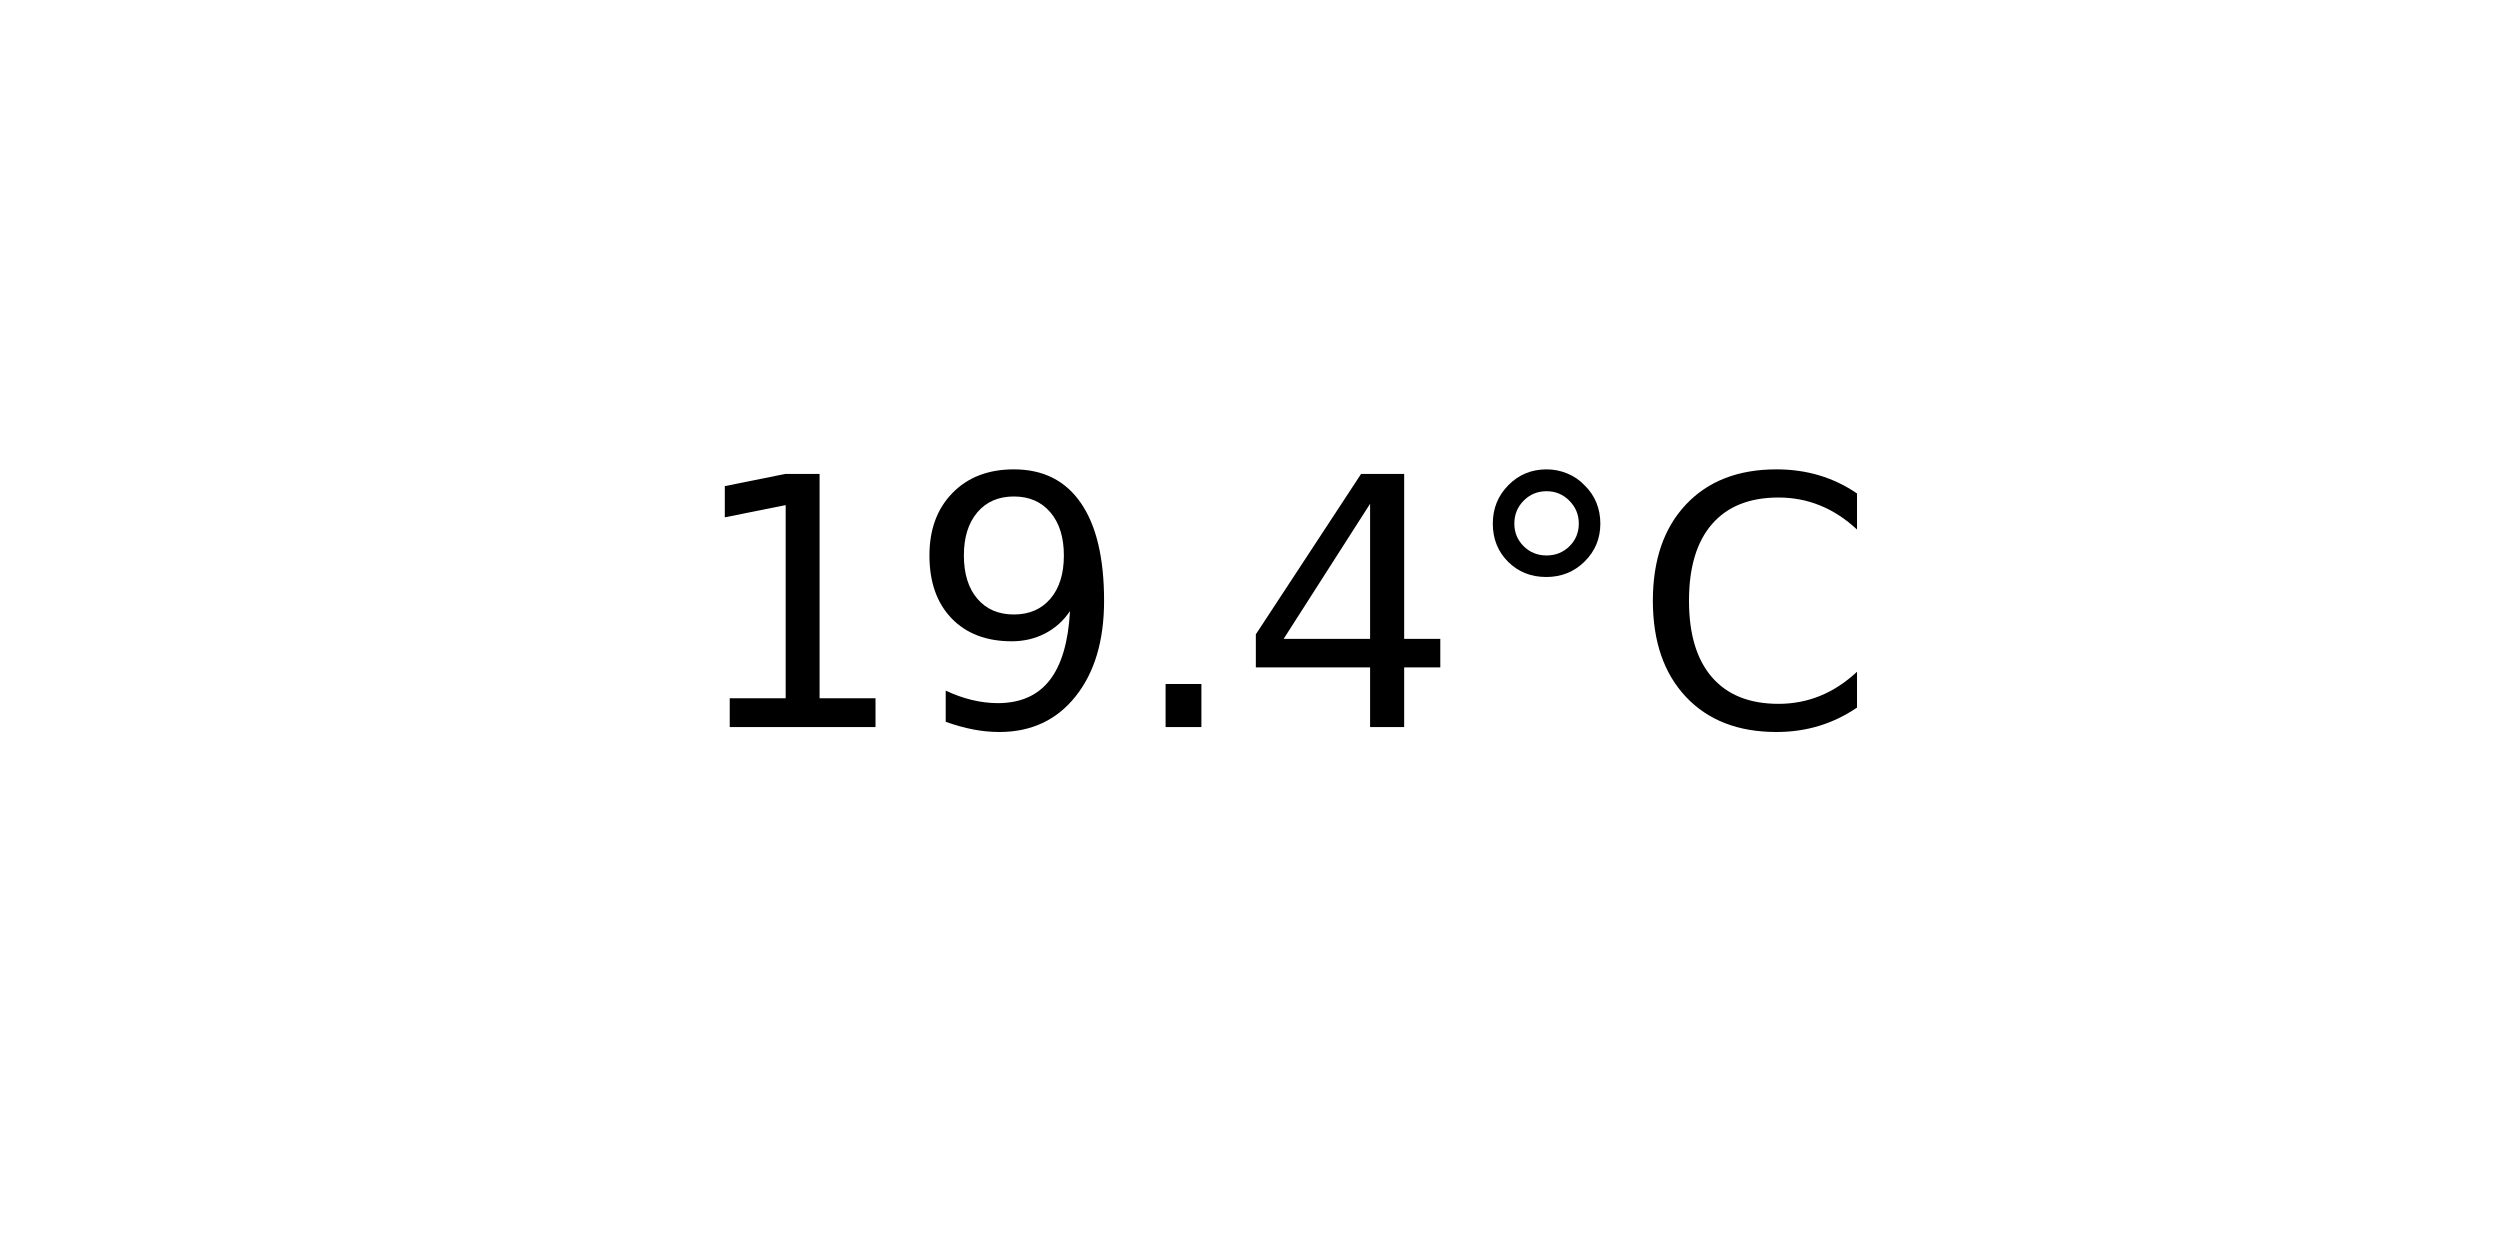
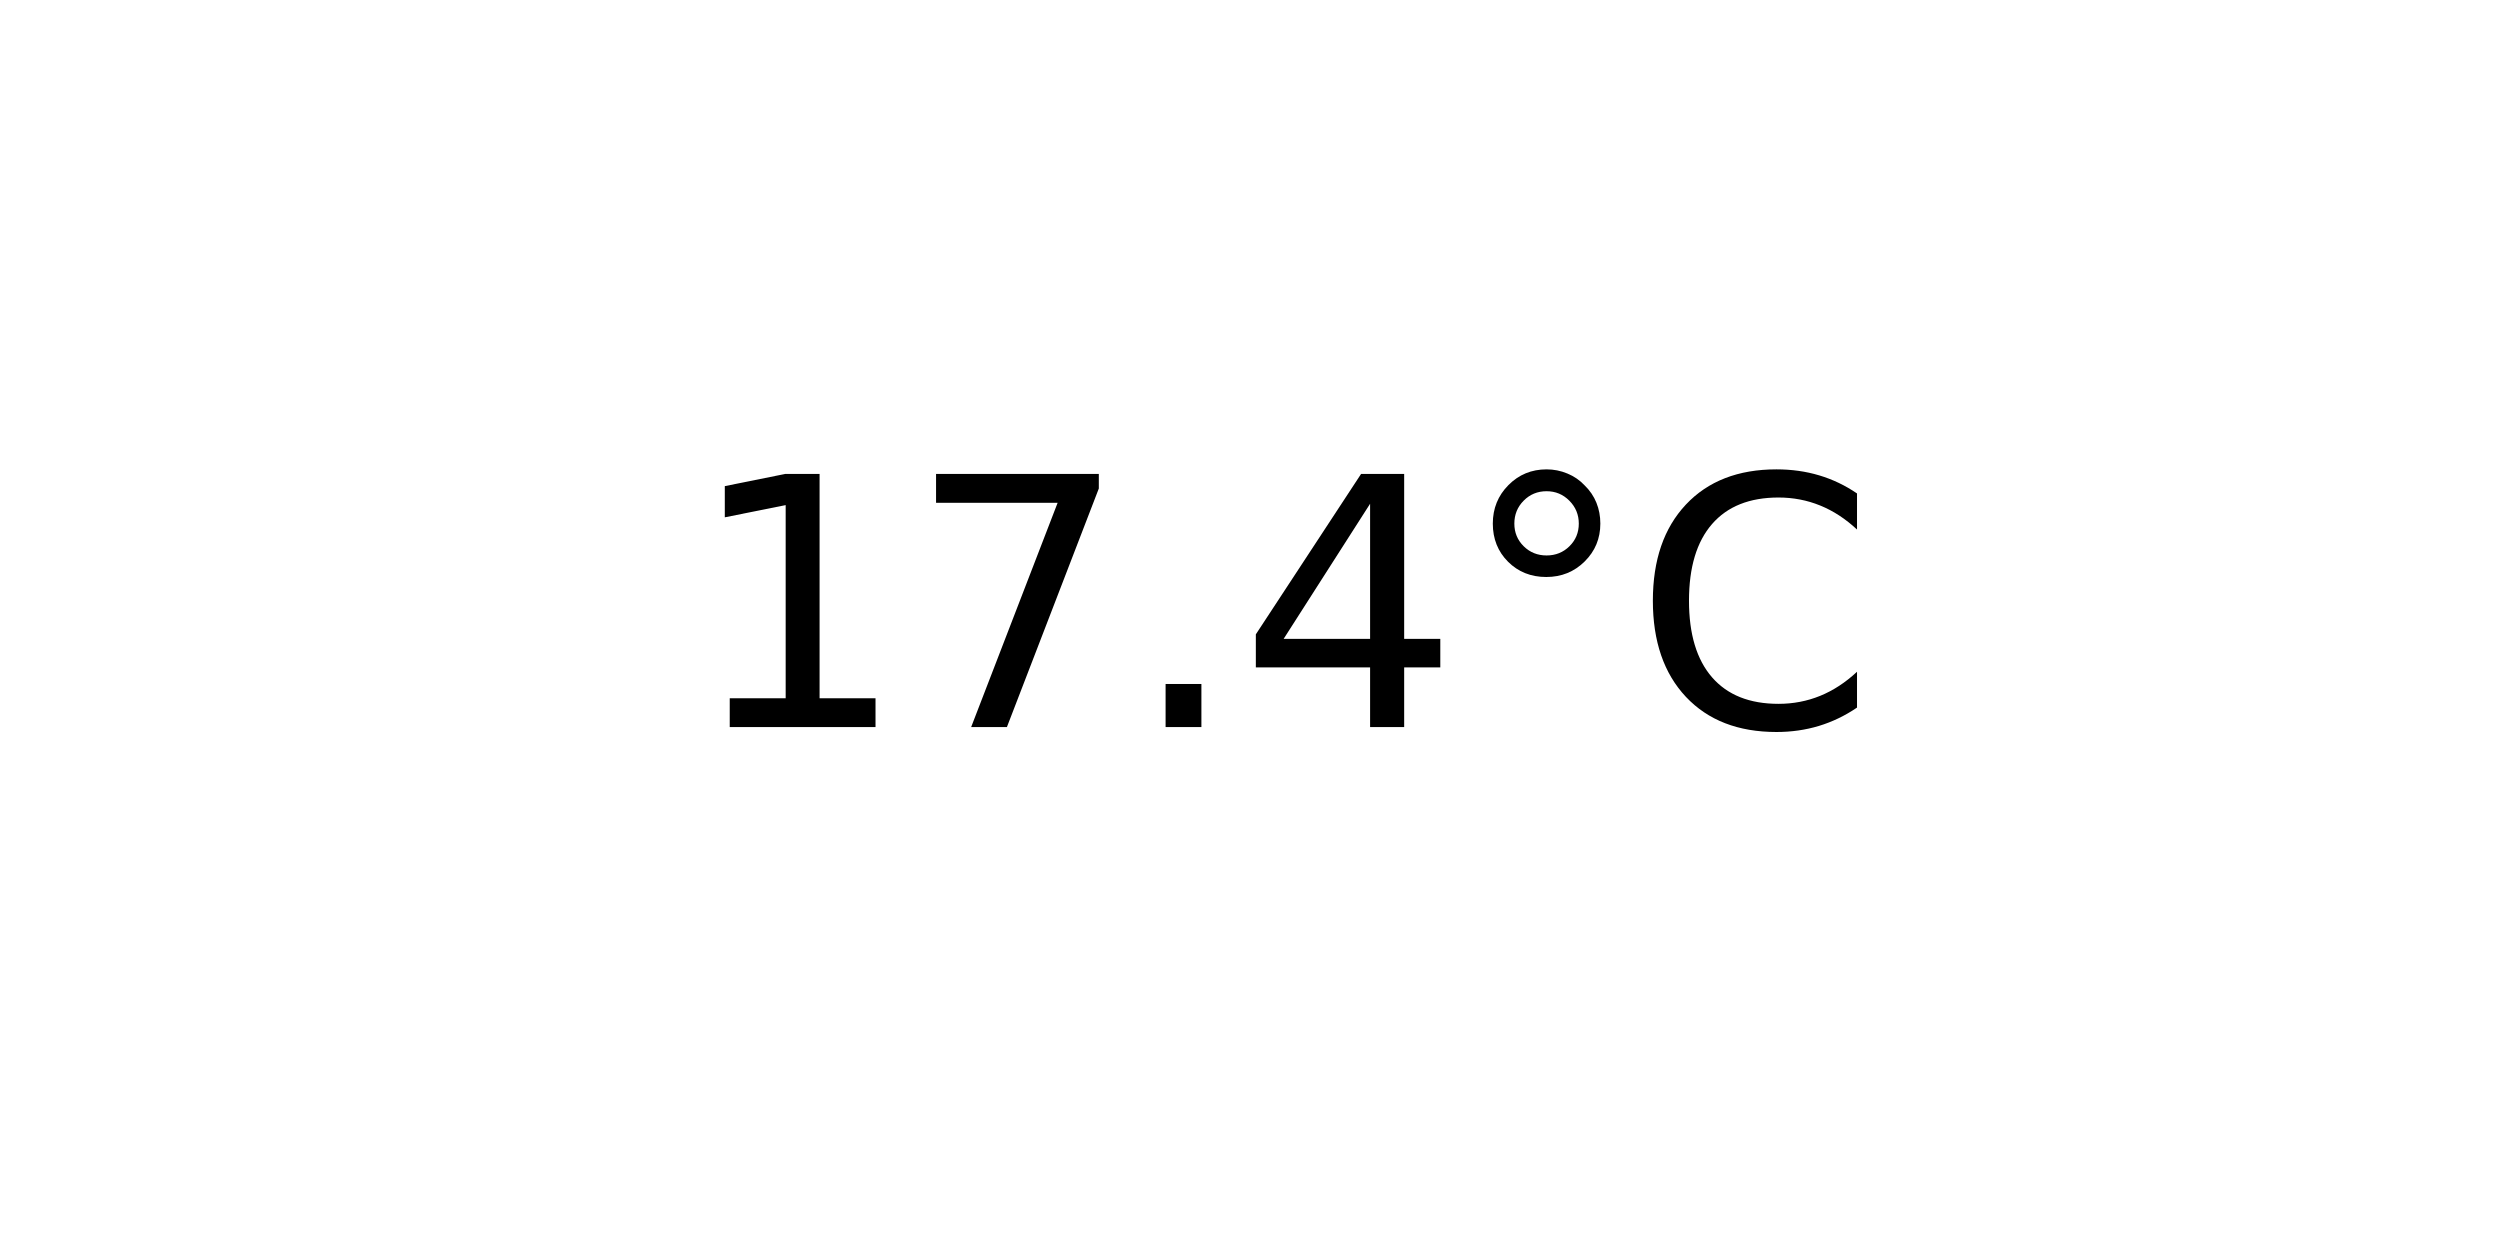
<svg xmlns="http://www.w3.org/2000/svg" xmlns:xlink="http://www.w3.org/1999/xlink" width="72pt" height="36pt" viewBox="0 0 72 36" version="1.1">
  <defs>
    <style type="text/css">*{stroke-linejoin: round; stroke-linecap: butt}</style>
  </defs>
  <g id="figure_1">
    <g id="axes_1">
      <g id="text_1">
        <g transform="translate(19.77578 20.93937) scale(0.1 -0.1)">
          <defs>
            <path id="DejaVuSans-31" d="M 794 531  L 1825 531  L 1825 4091  L 703 3866  L 703 4441  L 1819 4666  L 2450 4666  L 2450 531  L 3481 531  L 3481 0  L 794 0  L 794 531  z " transform="scale(0.015625)" />
-             <path id="DejaVuSans-39" d="M 703 97  L 703 672  Q 941 559 1184 500  Q 1428 441 1663 441  Q 2288 441 2617 861  Q 2947 1281 2994 2138  Q 2813 1869 2534 1725  Q 2256 1581 1919 1581  Q 1219 1581 811 2004  Q 403 2428 403 3163  Q 403 3881 828 4315  Q 1253 4750 1959 4750  Q 2769 4750 3195 4129  Q 3622 3509 3622 2328  Q 3622 1225 3098 567  Q 2575 -91 1691 -91  Q 1453 -91 1209 -44  Q 966 3 703 97  z M 1959 2075  Q 2384 2075 2632 2365  Q 2881 2656 2881 3163  Q 2881 3666 2632 3958  Q 2384 4250 1959 4250  Q 1534 4250 1286 3958  Q 1038 3666 1038 3163  Q 1038 2656 1286 2365  Q 1534 2075 1959 2075  z " transform="scale(0.015625)" />
+             <path id="DejaVuSans-37" d="M 525 4666  L 3525 4666  L 3525 4397  L 1831 0  L 1172 0  L 2766 4134  L 525 4134  L 525 4666  z " transform="scale(0.015625)" />
            <path id="DejaVuSans-2e" d="M 684 794  L 1344 794  L 1344 0  L 684 0  L 684 794  z " transform="scale(0.015625)" />
            <path id="DejaVuSans-34" d="M 2419 4116  L 825 1625  L 2419 1625  L 2419 4116  z M 2253 4666  L 3047 4666  L 3047 1625  L 3713 1625  L 3713 1100  L 3047 1100  L 3047 0  L 2419 0  L 2419 1100  L 313 1100  L 313 1709  L 2253 4666  z " transform="scale(0.015625)" />
            <path id="DejaVuSans-b0" d="M 1600 4347  Q 1350 4347 1178 4173  Q 1006 4000 1006 3750  Q 1006 3503 1178 3333  Q 1350 3163 1600 3163  Q 1850 3163 2022 3333  Q 2194 3503 2194 3750  Q 2194 3997 2020 4172  Q 1847 4347 1600 4347  z M 1600 4750  Q 1800 4750 1984 4673  Q 2169 4597 2303 4453  Q 2447 4313 2519 4134  Q 2591 3956 2591 3750  Q 2591 3338 2302 3052  Q 2013 2766 1594 2766  Q 1172 2766 890 3047  Q 609 3328 609 3750  Q 609 4169 896 4459  Q 1184 4750 1600 4750  z " transform="scale(0.015625)" />
            <path id="DejaVuSans-43" d="M 4122 4306  L 4122 3641  Q 3803 3938 3442 4084  Q 3081 4231 2675 4231  Q 1875 4231 1450 3742  Q 1025 3253 1025 2328  Q 1025 1406 1450 917  Q 1875 428 2675 428  Q 3081 428 3442 575  Q 3803 722 4122 1019  L 4122 359  Q 3791 134 3420 21  Q 3050 -91 2638 -91  Q 1578 -91 968 557  Q 359 1206 359 2328  Q 359 3453 968 4101  Q 1578 4750 2638 4750  Q 3056 4750 3426 4639  Q 3797 4528 4122 4306  z " transform="scale(0.015625)" />
          </defs>
          <use xlink:href="#DejaVuSans-31" />
-           <use xlink:href="#DejaVuSans-39" x="63.623" />
+           <use xlink:href="#DejaVuSans-37" x="63.623" />
          <use xlink:href="#DejaVuSans-2e" x="127.246" />
          <use xlink:href="#DejaVuSans-34" x="159.033" />
          <use xlink:href="#DejaVuSans-b0" x="222.656" />
          <use xlink:href="#DejaVuSans-43" x="272.656" />
        </g>
      </g>
    </g>
  </g>
</svg>
